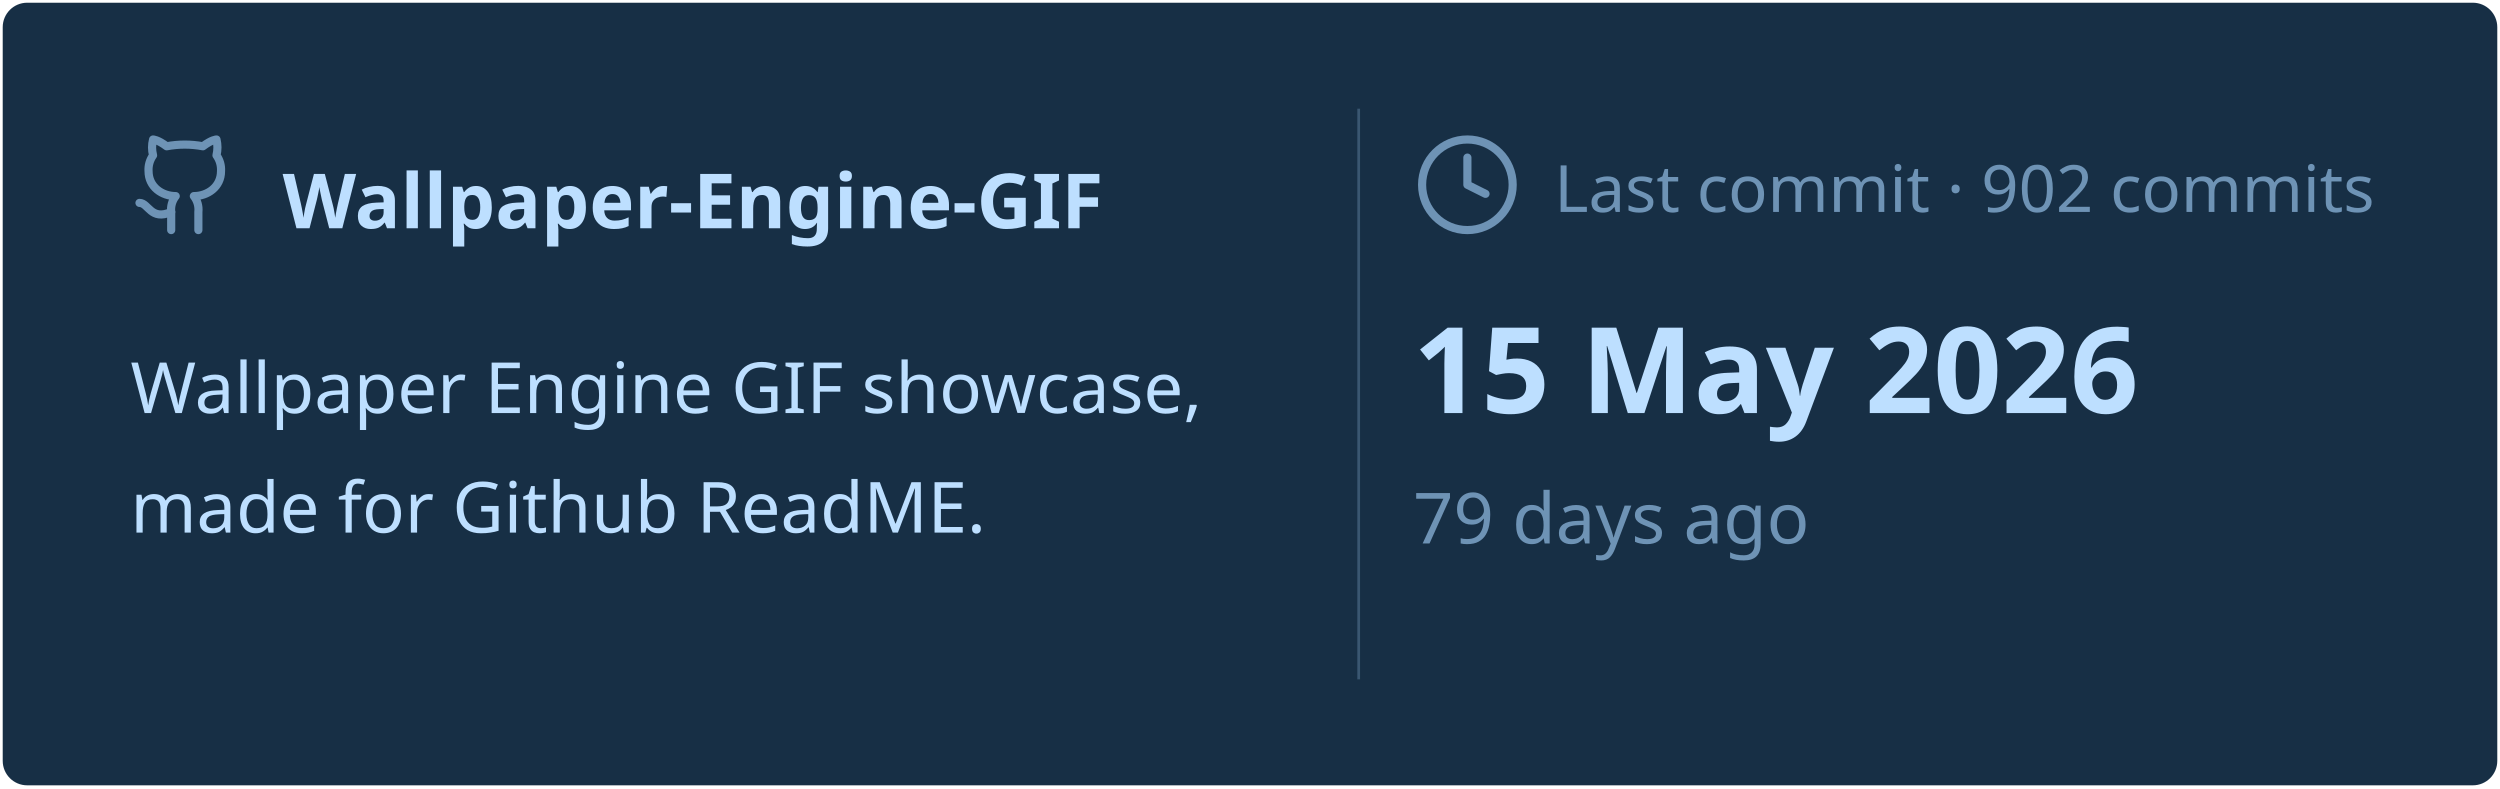
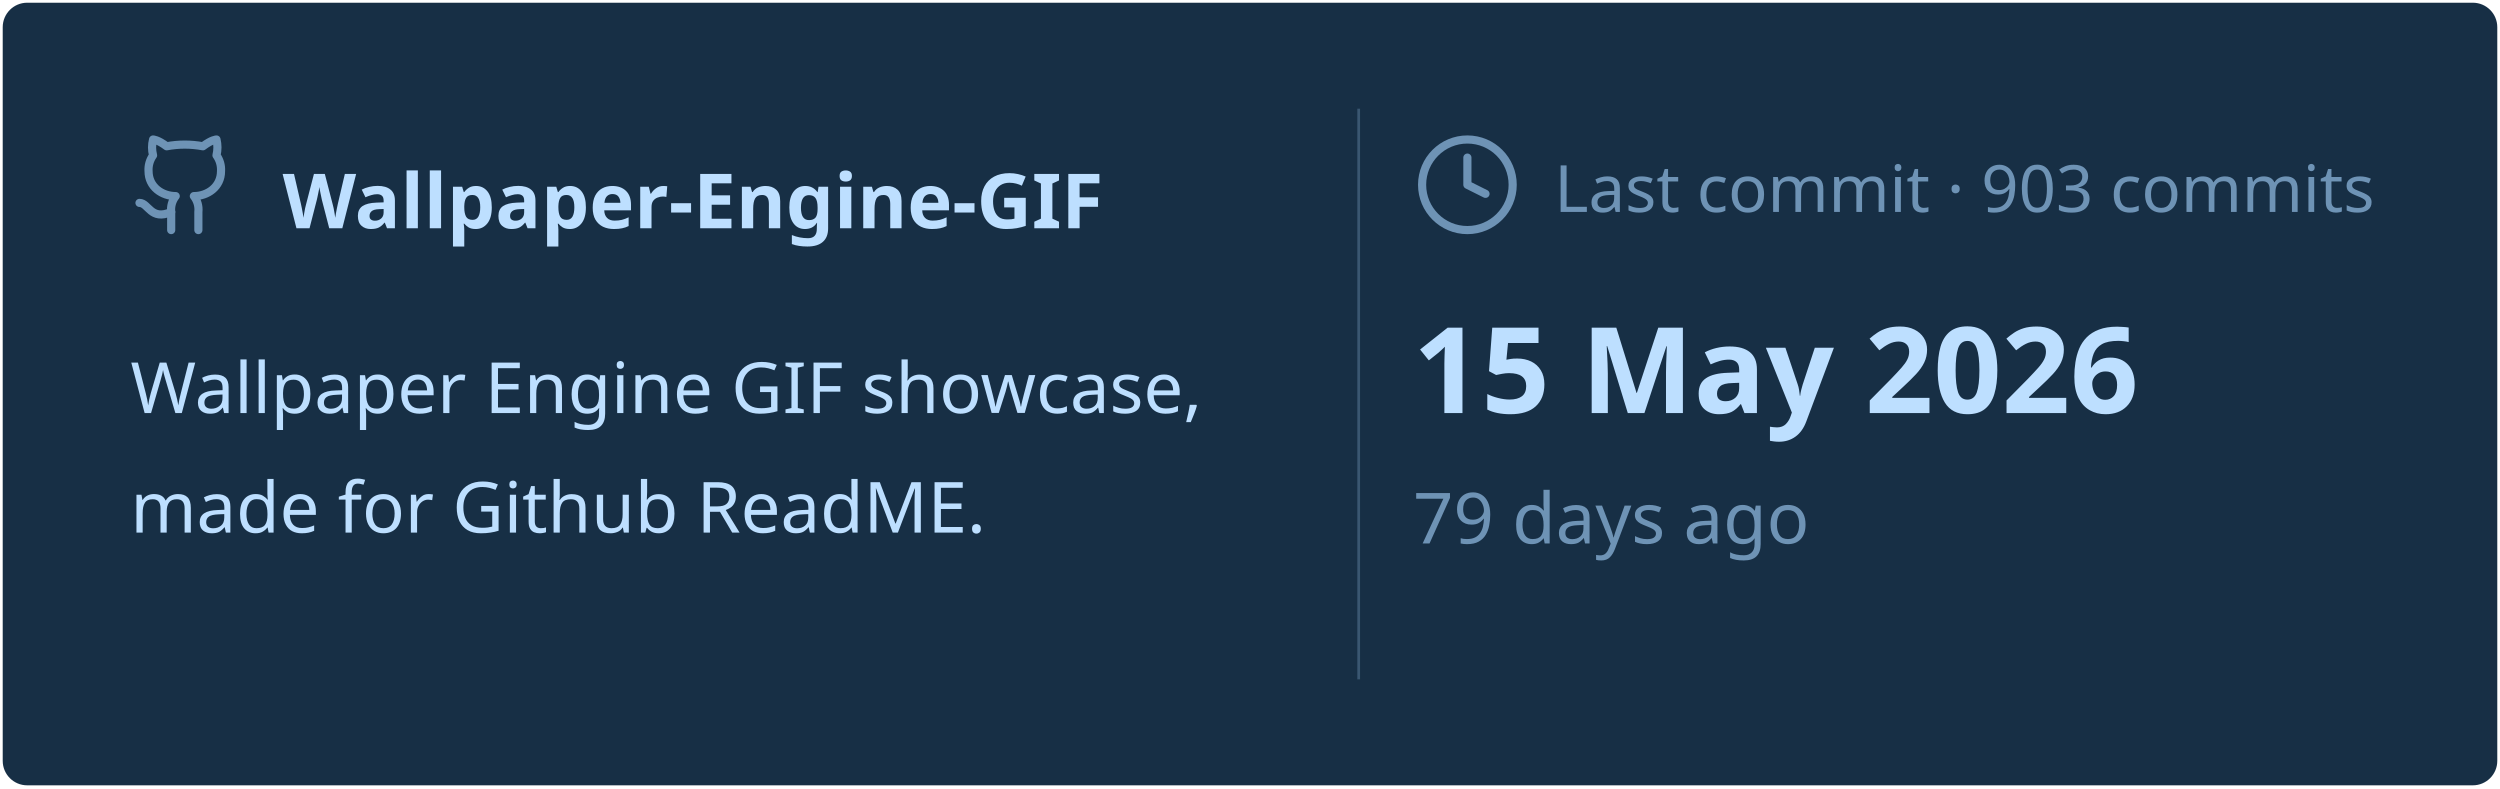
<svg xmlns="http://www.w3.org/2000/svg" viewBox="0 0 460 145" width="460px" height="145px">
  <rect stroke="#000000" stroke-opacity="0" fill="#172F45" rx="4.5" x="0.5" y="0.5" width="459" height="144" />
  <g transform="translate(24, 42)">
    <svg x="0" y="-18" width="20" height="20" viewBox="0 0 24 24" fill="none" stroke="#6E93B5" stroke-width="1.8" stroke-linecap="round" stroke-linejoin="round">
      <path d="M15 22v-4a4.8 4.8 0 0 0-1-3.5c3 0 6-2 6-5.5.08-1.25-.27-2.48-1-3.5.28-1.15.28-2.35 0-3.5 0 0-1 0-3 1.5-2.64-.5-5.36-.5-8 0C6 2 5 2 5 2c-.3 1.15-.3 2.35 0 3.5A5.403 5.403 0 0 0 4 9c0 3.5 3 5.5 6 5.5-.39.49-.68 1.05-.85 1.65-.17.6-.22 1.23-.15 1.85v4" />
      <path d="M9 18c-4.51 2-5-2-7-2" />
    </svg>
    <text x="28" y="0" font-family="&quot;Segoe UI&quot;, Ubuntu, sans-serif" font-size="14" font-weight="700" fill="#BDDFFF">Wallpaper-Engine-GIF</text>
  </g>
  <text x="24" y="76" font-family="&quot;Segoe UI&quot;, Ubuntu, sans-serif" font-size="13" font-weight="400" fill="#BDDFFF">Wallpaper Engine GIF showcase,</text>
  <text x="24" y="98" font-family="&quot;Segoe UI&quot;, Ubuntu, sans-serif" font-size="13" font-weight="400" fill="#BDDFFF">made for Github ReadME.</text>
  <line x1="250" y1="20" x2="250" y2="125" stroke="#6E93B5" stroke-width="0.5" stroke-opacity="0.4" />
  <svg x="260" y="24" width="20" height="20" viewBox="0 0 24 24" fill="none" stroke="#6E93B5" stroke-width="1.8" stroke-linecap="round" stroke-linejoin="round">
    <circle cx="12" cy="12" r="10" />
    <polyline points="12 6 12 12 16 14" />
  </svg>
-   <text x="286" y="39" font-family="&quot;Segoe UI&quot;, Ubuntu, sans-serif" font-size="12" font-weight="400" fill="#6E93B5">Last commit · 902 commits</text>
+   <text x="286" y="39" font-family="&quot;Segoe UI&quot;, Ubuntu, sans-serif" font-size="12" font-weight="400" fill="#6E93B5">Last commit · 903 commits</text>
  <text x="260" y="76" font-family="&quot;Segoe UI&quot;, Ubuntu, sans-serif" font-size="22" font-weight="700" fill="#BDDFFF">15 May 2026</text>
  <text x="260" y="100" font-family="&quot;Segoe UI&quot;, Ubuntu, sans-serif" font-size="13" font-weight="400" fill="#6E93B5">79 days ago</text>
</svg>
